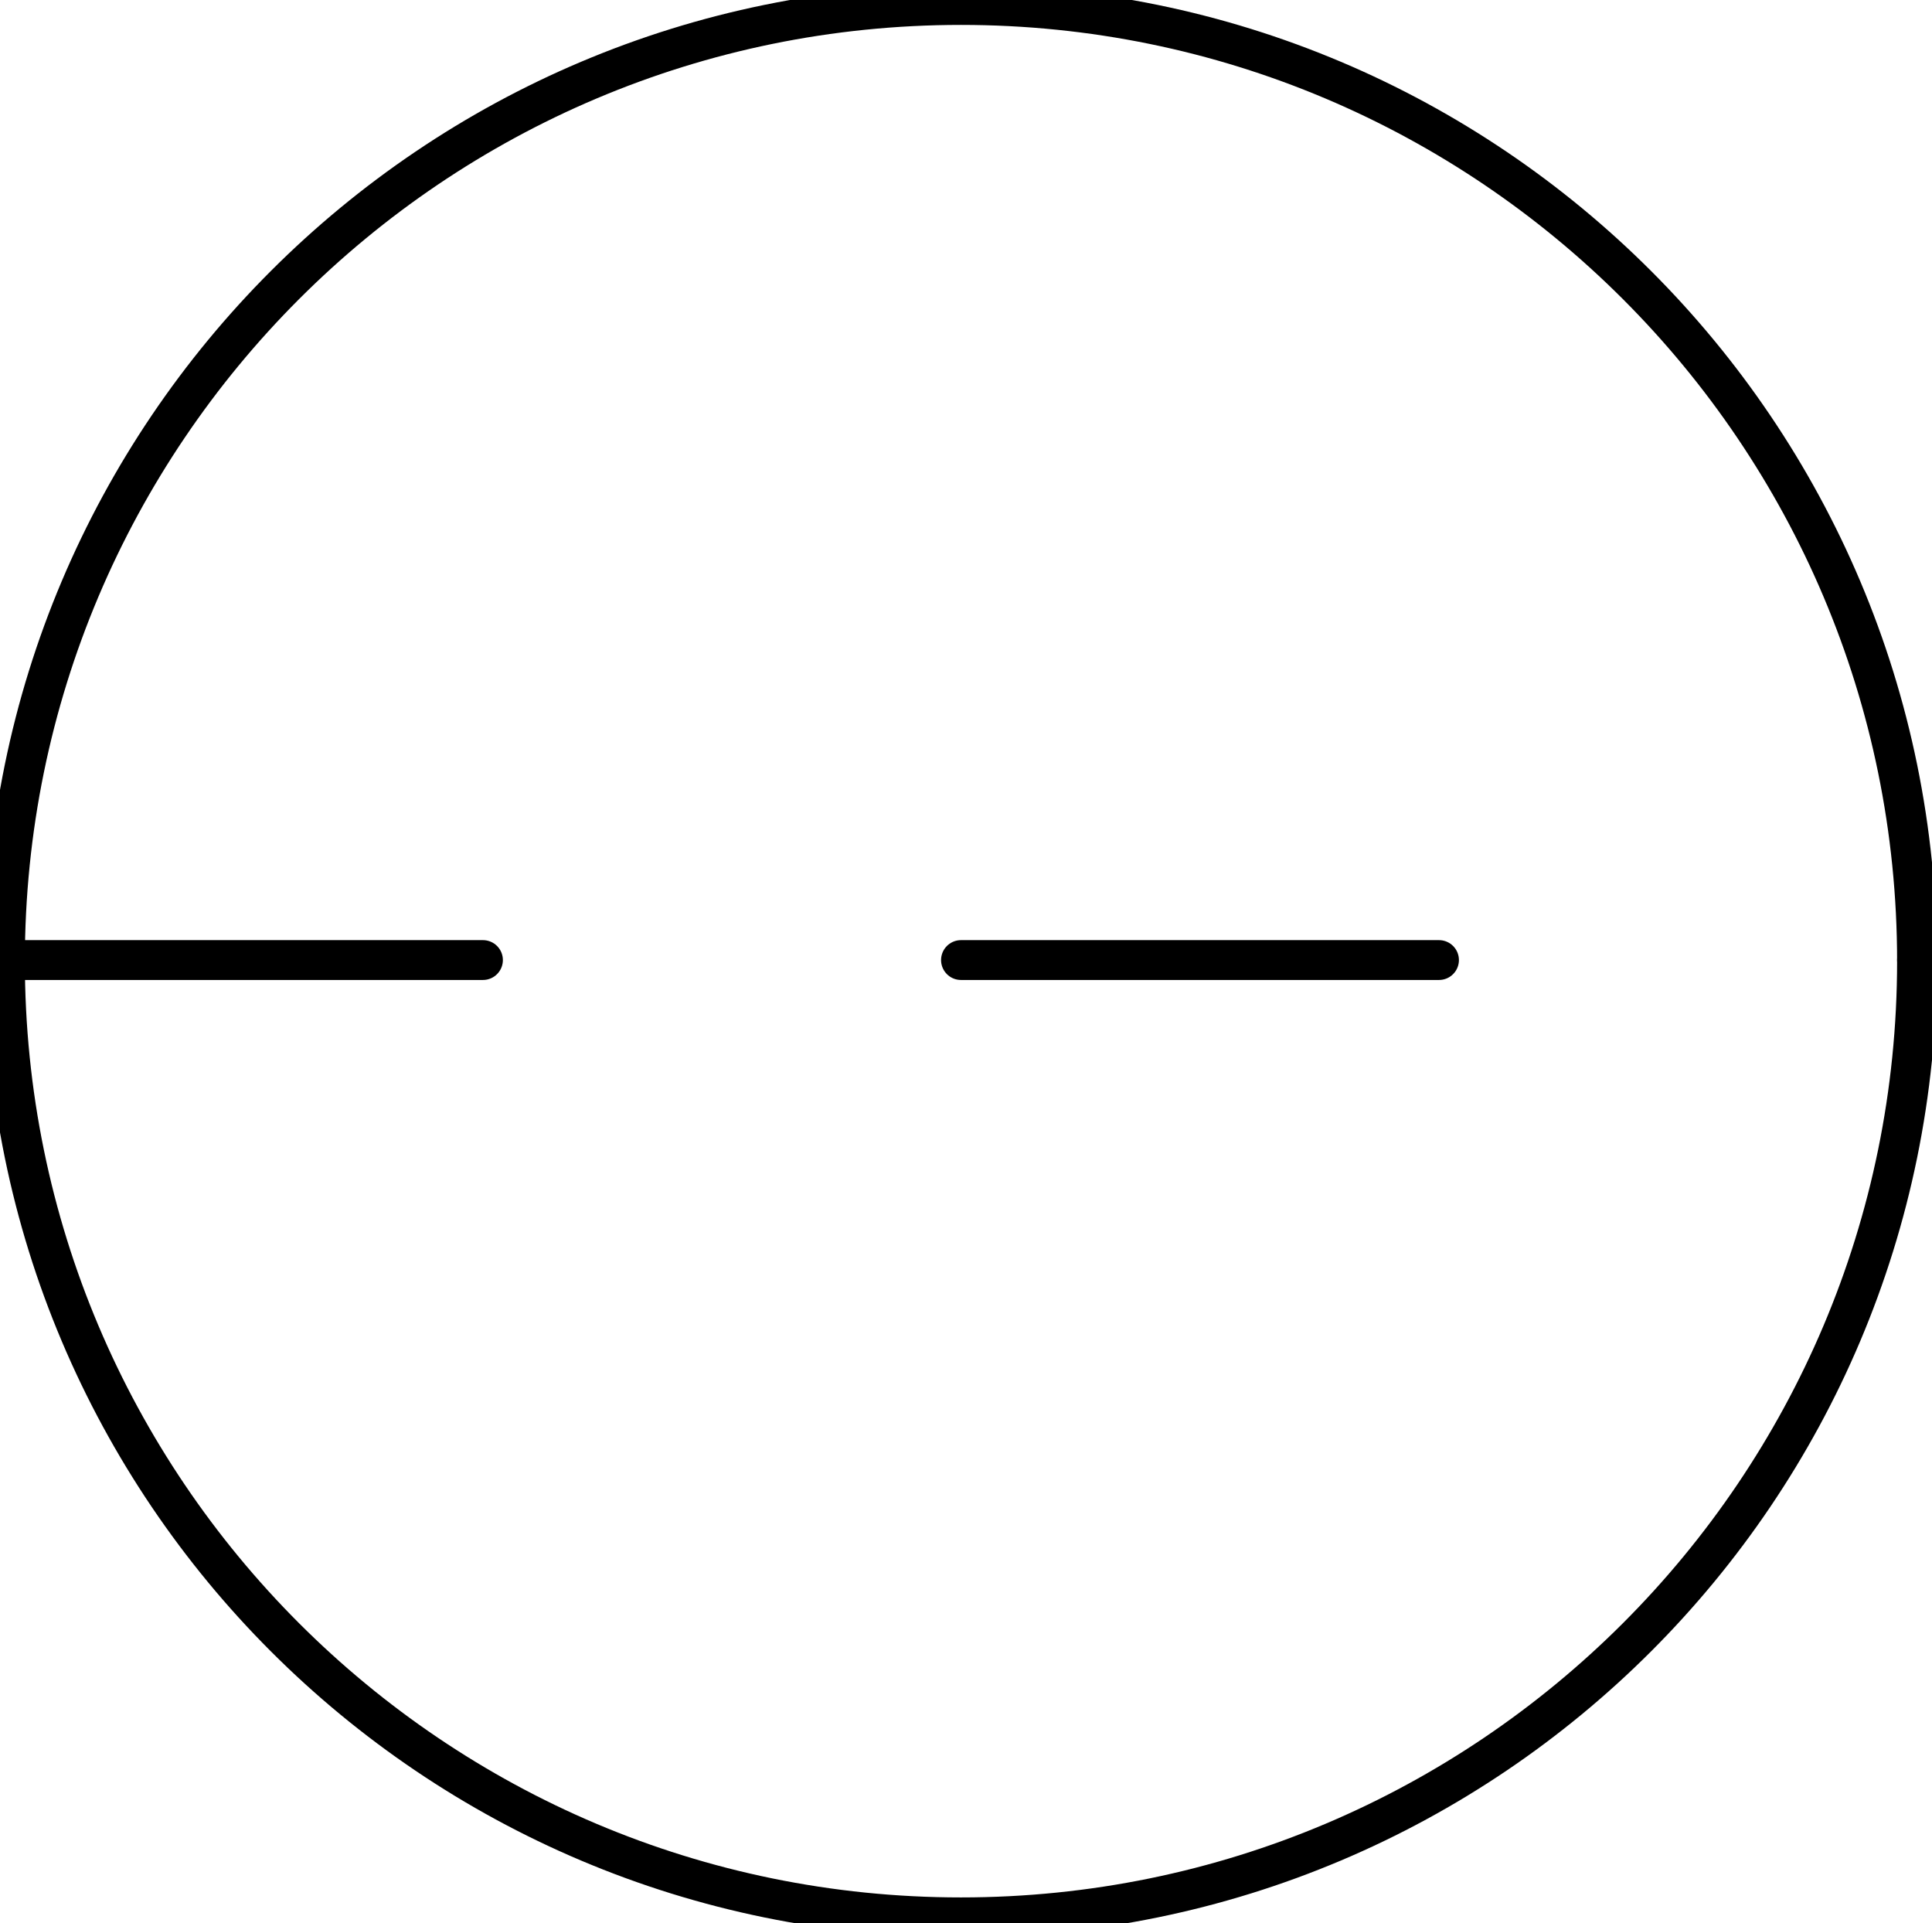
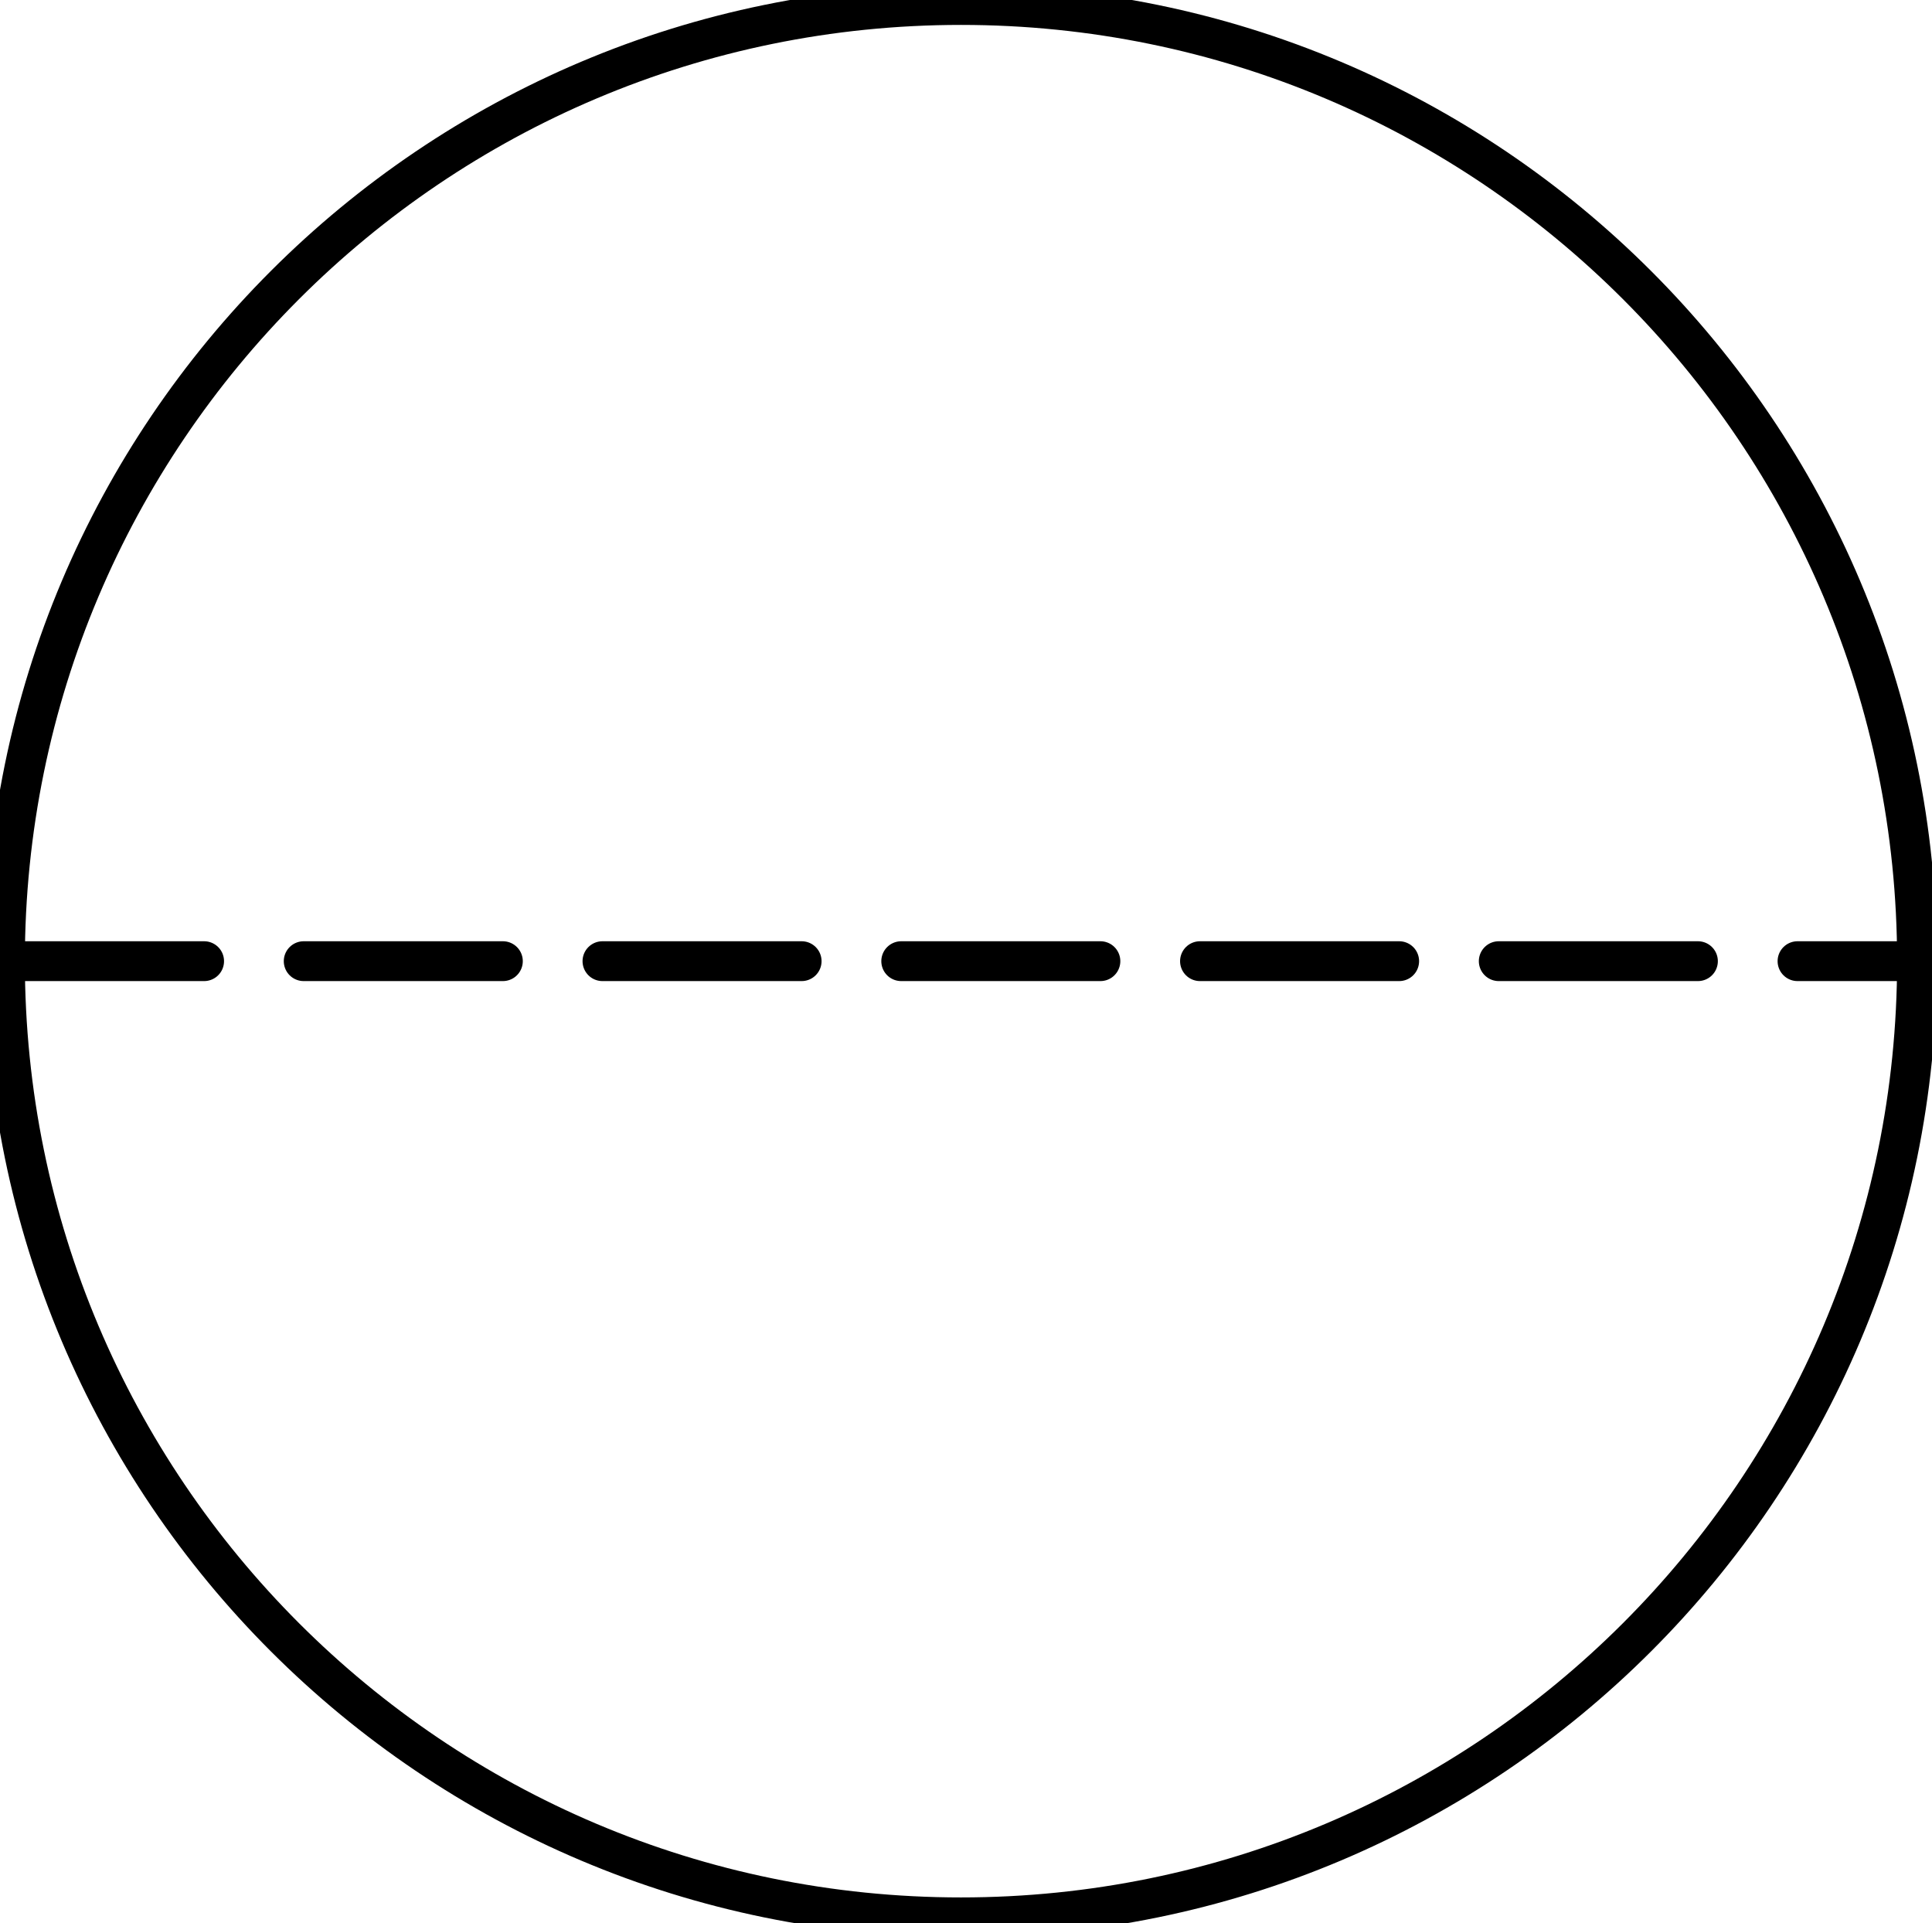
<svg xmlns="http://www.w3.org/2000/svg" version="1.1" width="51.325mm" height="51.061mm" viewBox="-0.031 -0.031 12.125 12.062">
  <defs vector-effect="non-scaling-stroke" />
  <g>
-     <g id="cell-XmIZ7bg3pY8JjkrYm192-4" layer="Symbol">
-       <path d="M0 5.993L12 5.993" fill="none" stroke="rgb(0, 0, 0)" stroke-miterlimit="10" stroke-dasharray="3 3" pointer-events="stroke" stroke-width="0.25" stroke-linecap="round" stroke-linejoin="round" />
+     <g id="cell-7w0WJwn57YqRhMr5QhnY-6" layer="Symbol">
+       <path d="M11.25 6L12 6" fill="none" stroke="rgb(0, 0, 0)" stroke-miterlimit="10" pointer-events="stroke" stroke-width="0.25" stroke-linecap="round" stroke-linejoin="round" />
+     </g>
+     <g id="cell-7w0WJwn57YqRhMr5QhnY-5" layer="Symbol">
+       <path d="M9.375 6L10.625 6" fill="none" stroke="rgb(0, 0, 0)" stroke-miterlimit="10" pointer-events="stroke" stroke-width="0.25" stroke-linecap="round" stroke-linejoin="round" />
+     </g>
+     <g id="cell-7w0WJwn57YqRhMr5QhnY-4" layer="Symbol">
+       <path d="M7.5 6L8.75 6" fill="none" stroke="rgb(0, 0, 0)" stroke-miterlimit="10" pointer-events="stroke" stroke-width="0.25" stroke-linecap="round" stroke-linejoin="round" />
+     </g>
+     <g id="cell-7w0WJwn57YqRhMr5QhnY-3" layer="Symbol">
+       <path d="M5.625 6L6.875 6" fill="none" stroke="rgb(0, 0, 0)" stroke-miterlimit="10" pointer-events="stroke" stroke-width="0.25" stroke-linecap="round" stroke-linejoin="round" />
+     </g>
+     <g id="cell-7w0WJwn57YqRhMr5QhnY-2" layer="Symbol">
+       <path d="M3.75 6L5 6" fill="none" stroke="rgb(0, 0, 0)" stroke-miterlimit="10" pointer-events="stroke" stroke-width="0.25" stroke-linecap="round" stroke-linejoin="round" />
+     </g>
+     <g id="cell-7w0WJwn57YqRhMr5QhnY-1" layer="Symbol">
+       <path d="M1.875 6L3.125 6" fill="none" stroke="rgb(0, 0, 0)" stroke-miterlimit="10" pointer-events="stroke" stroke-width="0.25" stroke-linecap="round" stroke-linejoin="round" />
+     </g>
+     <g id="cell-7w0WJwn57YqRhMr5QhnY-0" layer="Symbol">
+       <path d="M0 6L1.25 6" fill="none" stroke="rgb(0, 0, 0)" stroke-miterlimit="10" pointer-events="stroke" stroke-width="0.25" stroke-linecap="round" stroke-linejoin="round" />
    </g>
    <g id="cell-XmIZ7bg3pY8JjkrYm192-0" layer="Symbol">
      <path fill="none" stroke="rgb(0, 0, 0)" pointer-events="all" d="M0 6a6 6 0 1 0 12 0 6 6 0 1 0-12 0" stroke-width="0.25" stroke-linecap="round" stroke-linejoin="round" />
    </g>
  </g>
</svg>
